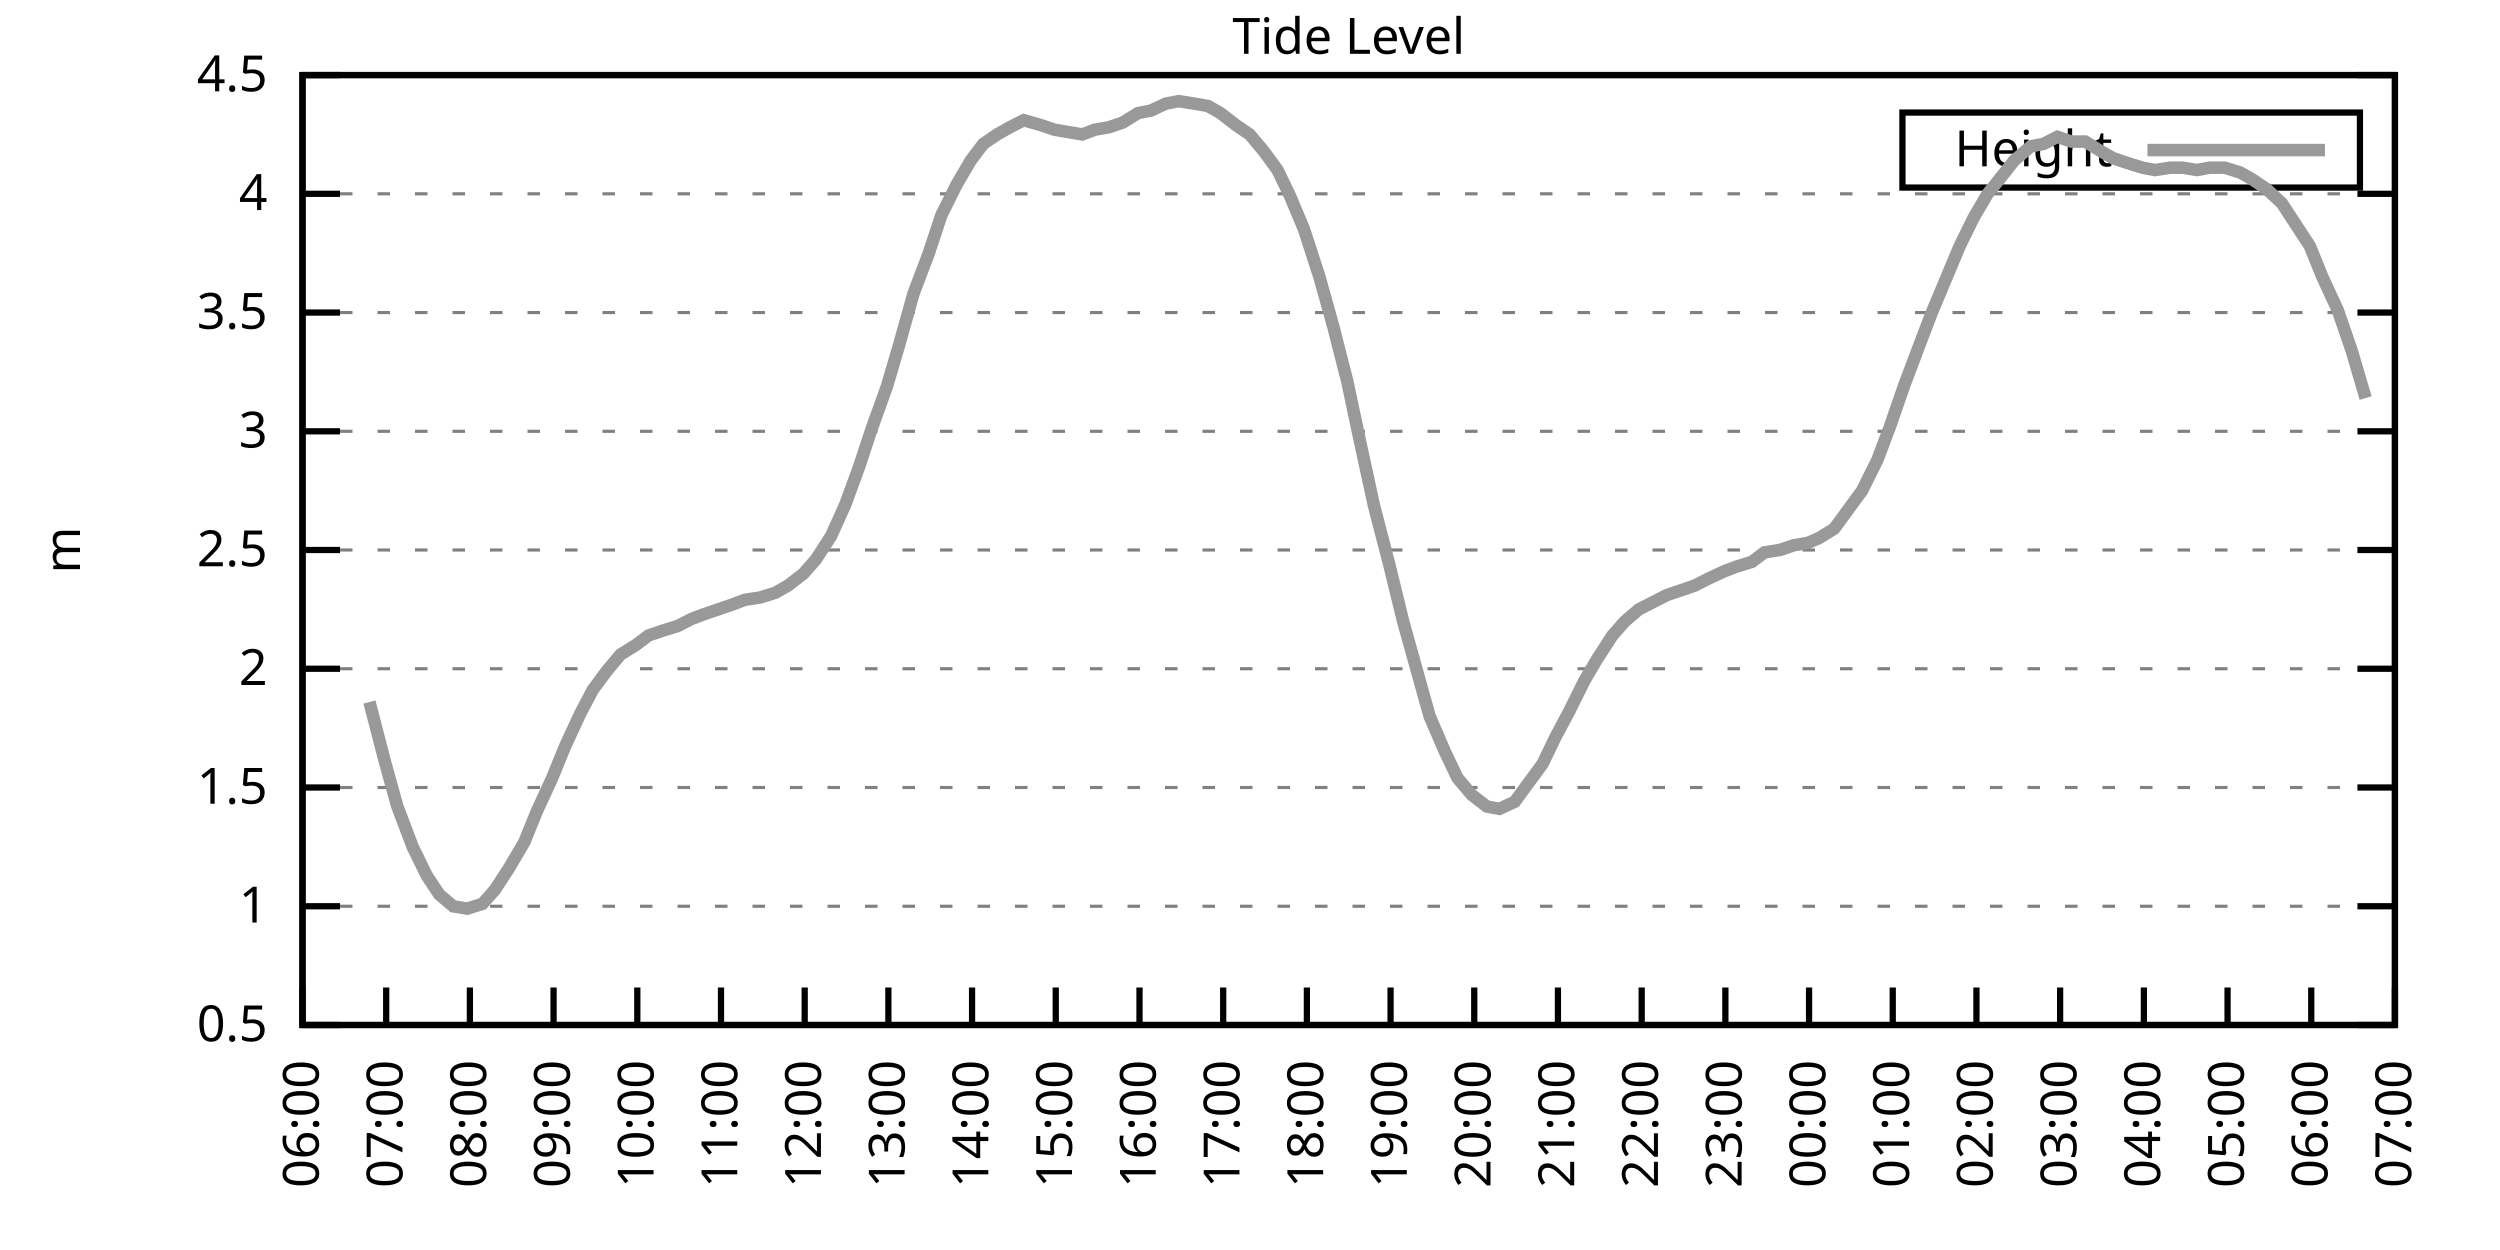
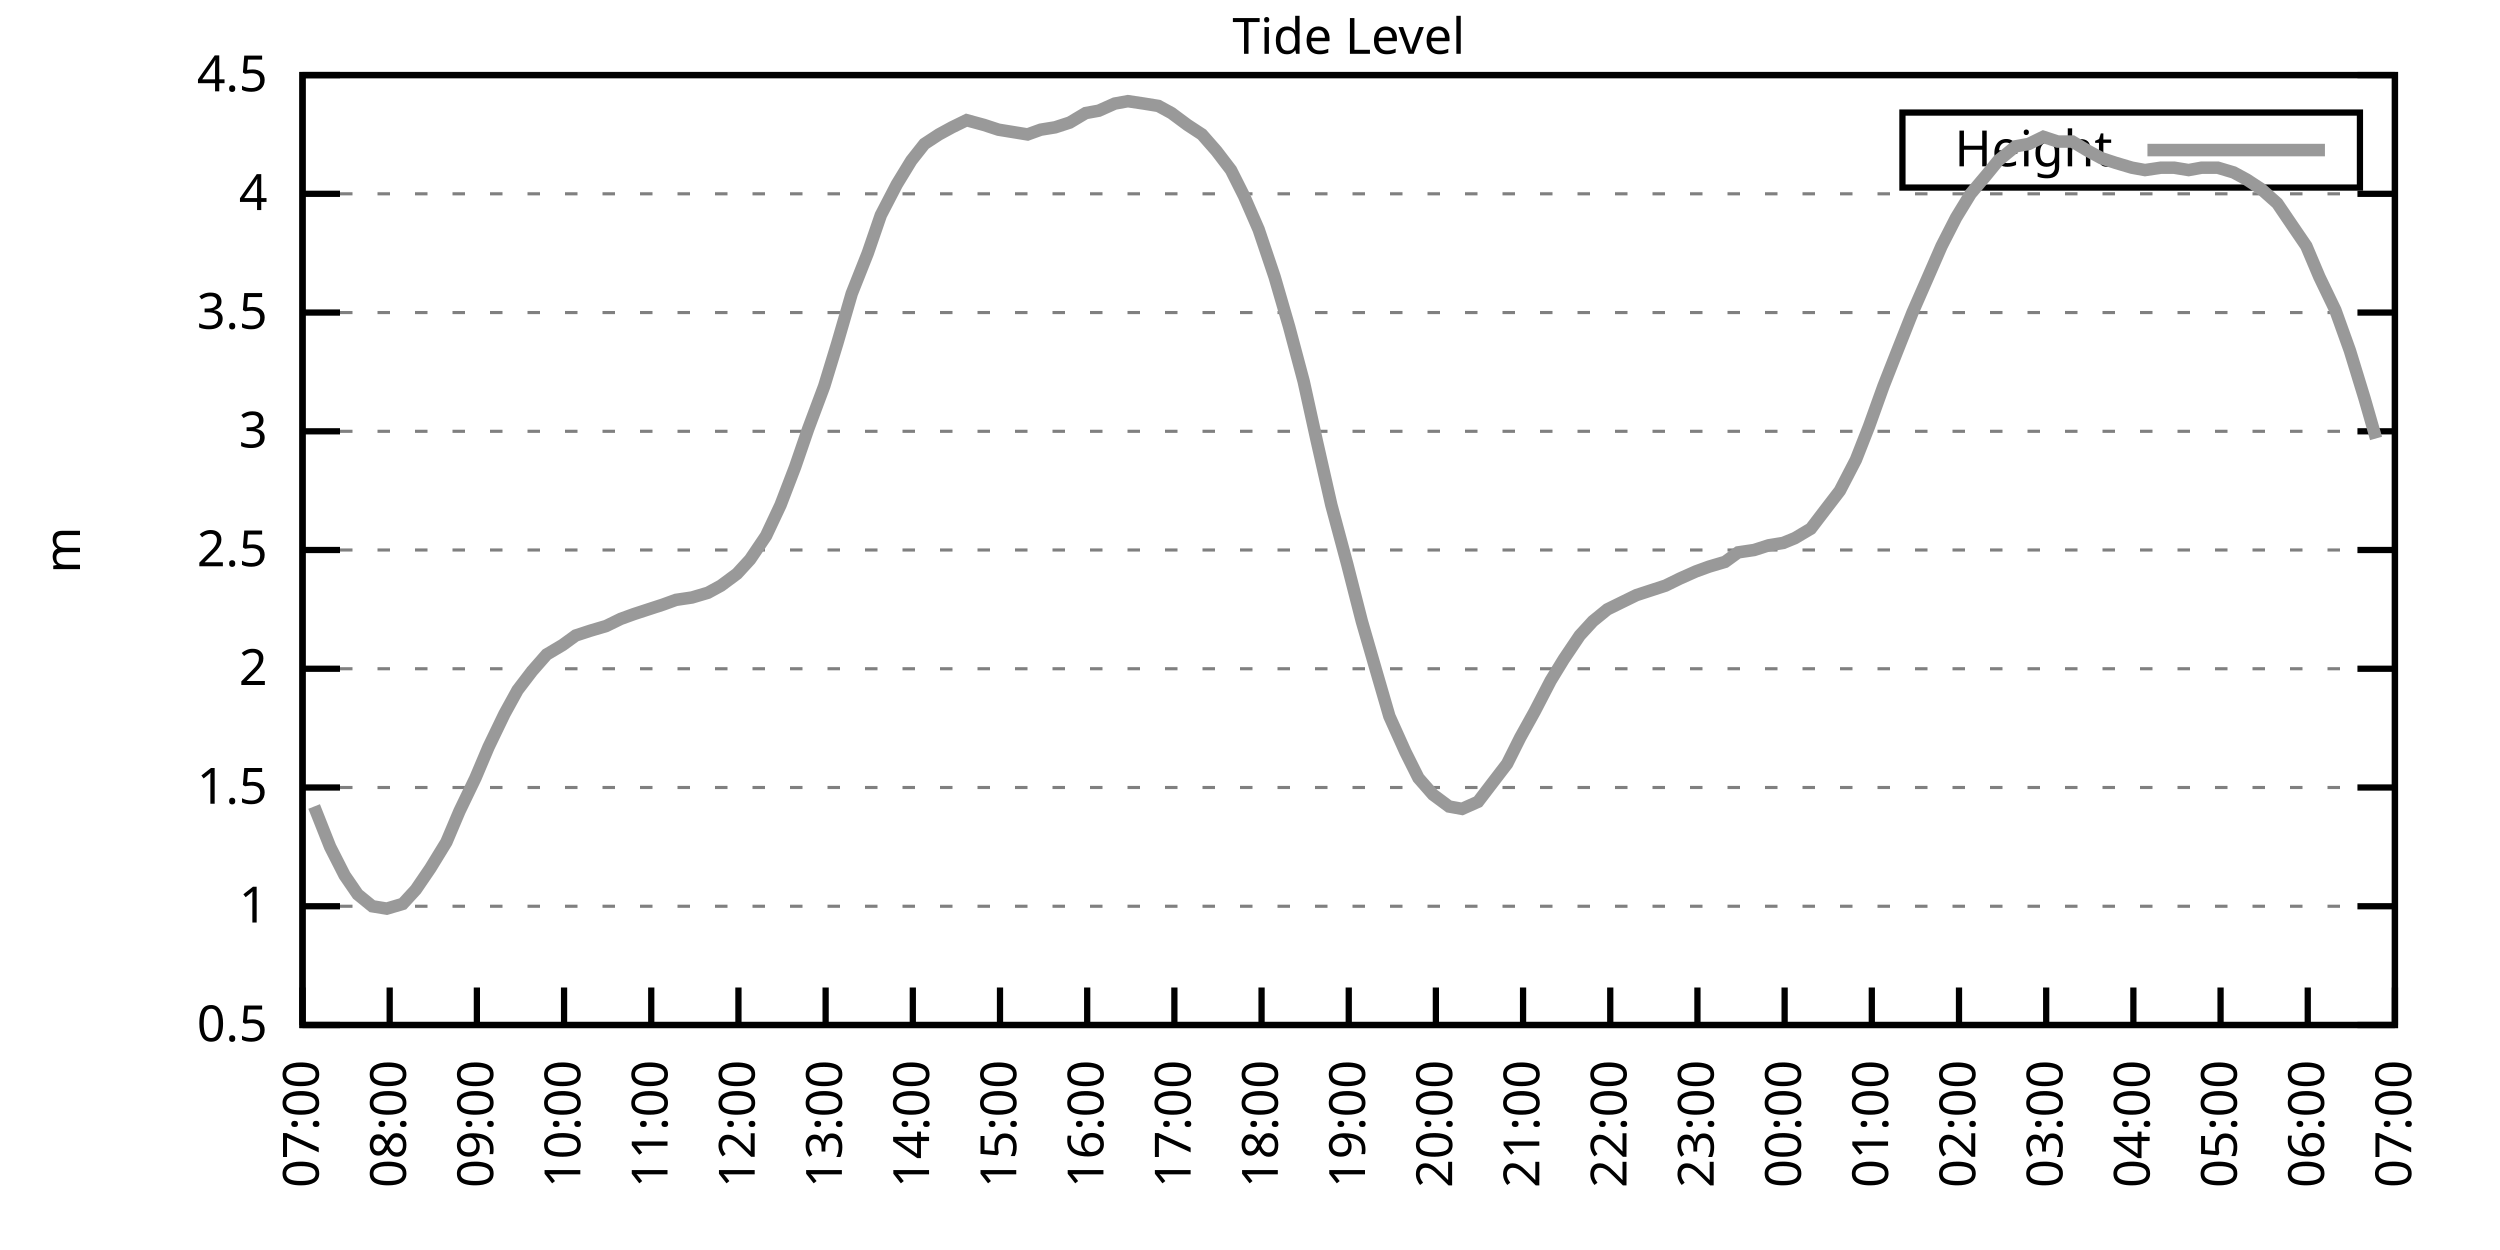
<svg xmlns="http://www.w3.org/2000/svg" xmlns:xlink="http://www.w3.org/1999/xlink" width="400" height="200" viewBox="0 0 400 200">
  <g id="gnuplot_canvas">
    <rect x="0" y="0" width="400" height="200" fill="none" />
    <defs>
      <circle id="gpDot" r="0.5" stroke-width="0.5" stroke="currentColor" />
      <path id="gpPt0" stroke-width="0.333" stroke="currentColor" d="M-1,0 h2 M0,-1 v2" />
      <path id="gpPt1" stroke-width="0.333" stroke="currentColor" d="M-1,-1 L1,1 M1,-1 L-1,1" />
      <path id="gpPt2" stroke-width="0.333" stroke="currentColor" d="M-1,0 L1,0 M0,-1 L0,1 M-1,-1 L1,1 M-1,1 L1,-1" />
      <rect id="gpPt3" stroke-width="0.333" stroke="currentColor" x="-1" y="-1" width="2" height="2" />
      <rect id="gpPt4" stroke-width="0.333" stroke="currentColor" fill="currentColor" x="-1" y="-1" width="2" height="2" />
      <circle id="gpPt5" stroke-width="0.333" stroke="currentColor" cx="0" cy="0" r="1" />
      <use xlink:href="#gpPt5" id="gpPt6" fill="currentColor" stroke="none" />
      <path id="gpPt7" stroke-width="0.333" stroke="currentColor" d="M0,-1.33 L-1.33,0.67 L1.33,0.67 z" />
      <use xlink:href="#gpPt7" id="gpPt8" fill="currentColor" stroke="none" />
      <use xlink:href="#gpPt7" id="gpPt9" stroke="currentColor" transform="rotate(180)" />
      <use xlink:href="#gpPt9" id="gpPt10" fill="currentColor" stroke="none" />
      <use xlink:href="#gpPt3" id="gpPt11" stroke="currentColor" transform="rotate(45)" />
      <use xlink:href="#gpPt11" id="gpPt12" fill="currentColor" stroke="none" />
      <path id="gpPt13" stroke-width="0.333" stroke="currentColor" d="M0,1.330 L1.265,0.411 L0.782,-1.067 L-0.782,-1.076 L-1.265,0.411 z" />
      <use xlink:href="#gpPt13" id="gpPt14" fill="currentColor" stroke="none" />
      <filter id="textbox" filterUnits="objectBoundingBox" x="0" y="0" height="1" width="1">
        <feFlood flood-color="white" flood-opacity="1" result="bgnd" />
        <feComposite in="SourceGraphic" in2="bgnd" operator="atop" />
      </filter>
      <filter id="greybox" filterUnits="objectBoundingBox" x="0" y="0" height="1" width="1">
        <feFlood flood-color="lightgrey" flood-opacity="1" result="grey" />
        <feComposite in="SourceGraphic" in2="grey" operator="atop" />
      </filter>
    </defs>
    <g fill="none" color="white" stroke="currentColor" stroke-width="1.00" stroke-linecap="butt" stroke-linejoin="miter">
</g>
    <g fill="none" color="black" stroke="currentColor" stroke-width="1.00" stroke-linecap="butt" stroke-linejoin="miter">
      <g stroke="none" shape-rendering="crispEdges">
        <polygon fill="rgb(255, 255, 255)" points="48.40,164.00 383.18,164.00 383.18,12.02 48.40,12.02 " />
      </g>
    </g>
    <g fill="none" color="black" stroke="currentColor" stroke-width="1.00" stroke-linecap="butt" stroke-linejoin="miter">
</g>
    <g fill="none" color="black" stroke="black" stroke-width="0.50" stroke-linecap="butt" stroke-linejoin="miter">
</g>
    <g fill="none" color="gray" stroke="currentColor" stroke-width="0.50" stroke-linecap="butt" stroke-linejoin="miter">
      <path stroke="gray" stroke-dasharray="2,4" class="gridline" d="M48.40,164.00 L383.19,164.00  " />
    </g>
    <g fill="none" color="gray" stroke="gray" stroke-width="1.00" stroke-linecap="butt" stroke-linejoin="miter">
</g>
    <g fill="none" color="black" stroke="currentColor" stroke-width="1.00" stroke-linecap="butt" stroke-linejoin="miter">
      <path stroke="black" d="M48.40,164.00 L54.40,164.00 M383.19,164.00 L377.19,164.00  " />
      <g transform="translate(42.80,166.60)" stroke="none" fill="black" font-family="Sans" font-size="8.00" text-anchor="end">
        <text>
          <tspan font-family="Sans"> 0.5</tspan>
        </text>
      </g>
    </g>
    <g fill="none" color="black" stroke="currentColor" stroke-width="1.00" stroke-linecap="butt" stroke-linejoin="miter">
</g>
    <g fill="none" color="black" stroke="black" stroke-width="0.50" stroke-linecap="butt" stroke-linejoin="miter">
</g>
    <g fill="none" color="gray" stroke="currentColor" stroke-width="0.50" stroke-linecap="butt" stroke-linejoin="miter">
      <path stroke="gray" stroke-dasharray="2,4" class="gridline" d="M48.40,145.00 L383.19,145.00  " />
    </g>
    <g fill="none" color="gray" stroke="gray" stroke-width="1.00" stroke-linecap="butt" stroke-linejoin="miter">
</g>
    <g fill="none" color="black" stroke="currentColor" stroke-width="1.00" stroke-linecap="butt" stroke-linejoin="miter">
      <path stroke="black" d="M48.40,145.00 L54.40,145.00 M383.19,145.00 L377.19,145.00  " />
      <g transform="translate(42.80,147.60)" stroke="none" fill="black" font-family="Sans" font-size="8.00" text-anchor="end">
        <text>
          <tspan font-family="Sans"> 1</tspan>
        </text>
      </g>
    </g>
    <g fill="none" color="black" stroke="currentColor" stroke-width="1.00" stroke-linecap="butt" stroke-linejoin="miter">
</g>
    <g fill="none" color="black" stroke="black" stroke-width="0.50" stroke-linecap="butt" stroke-linejoin="miter">
</g>
    <g fill="none" color="gray" stroke="currentColor" stroke-width="0.50" stroke-linecap="butt" stroke-linejoin="miter">
      <path stroke="gray" stroke-dasharray="2,4" class="gridline" d="M48.40,126.00 L383.19,126.00  " />
    </g>
    <g fill="none" color="gray" stroke="gray" stroke-width="1.00" stroke-linecap="butt" stroke-linejoin="miter">
</g>
    <g fill="none" color="black" stroke="currentColor" stroke-width="1.00" stroke-linecap="butt" stroke-linejoin="miter">
      <path stroke="black" d="M48.40,126.00 L54.40,126.00 M383.19,126.00 L377.19,126.00  " />
      <g transform="translate(42.80,128.60)" stroke="none" fill="black" font-family="Sans" font-size="8.00" text-anchor="end">
        <text>
          <tspan font-family="Sans"> 1.5</tspan>
        </text>
      </g>
    </g>
    <g fill="none" color="black" stroke="currentColor" stroke-width="1.00" stroke-linecap="butt" stroke-linejoin="miter">
</g>
    <g fill="none" color="black" stroke="black" stroke-width="0.50" stroke-linecap="butt" stroke-linejoin="miter">
</g>
    <g fill="none" color="gray" stroke="currentColor" stroke-width="0.50" stroke-linecap="butt" stroke-linejoin="miter">
      <path stroke="gray" stroke-dasharray="2,4" class="gridline" d="M48.40,107.00 L383.19,107.00  " />
    </g>
    <g fill="none" color="gray" stroke="gray" stroke-width="1.00" stroke-linecap="butt" stroke-linejoin="miter">
</g>
    <g fill="none" color="black" stroke="currentColor" stroke-width="1.00" stroke-linecap="butt" stroke-linejoin="miter">
      <path stroke="black" d="M48.40,107.00 L54.40,107.00 M383.19,107.00 L377.19,107.00  " />
      <g transform="translate(42.80,109.60)" stroke="none" fill="black" font-family="Sans" font-size="8.00" text-anchor="end">
        <text>
          <tspan font-family="Sans"> 2</tspan>
        </text>
      </g>
    </g>
    <g fill="none" color="black" stroke="currentColor" stroke-width="1.00" stroke-linecap="butt" stroke-linejoin="miter">
</g>
    <g fill="none" color="black" stroke="black" stroke-width="0.50" stroke-linecap="butt" stroke-linejoin="miter">
</g>
    <g fill="none" color="gray" stroke="currentColor" stroke-width="0.50" stroke-linecap="butt" stroke-linejoin="miter">
      <path stroke="gray" stroke-dasharray="2,4" class="gridline" d="M48.40,88.00 L383.19,88.00  " />
    </g>
    <g fill="none" color="gray" stroke="gray" stroke-width="1.00" stroke-linecap="butt" stroke-linejoin="miter">
</g>
    <g fill="none" color="black" stroke="currentColor" stroke-width="1.00" stroke-linecap="butt" stroke-linejoin="miter">
      <path stroke="black" d="M48.40,88.00 L54.40,88.00 M383.19,88.00 L377.19,88.00  " />
      <g transform="translate(42.80,90.60)" stroke="none" fill="black" font-family="Sans" font-size="8.00" text-anchor="end">
        <text>
          <tspan font-family="Sans"> 2.5</tspan>
        </text>
      </g>
    </g>
    <g fill="none" color="black" stroke="currentColor" stroke-width="1.00" stroke-linecap="butt" stroke-linejoin="miter">
</g>
    <g fill="none" color="black" stroke="black" stroke-width="0.50" stroke-linecap="butt" stroke-linejoin="miter">
</g>
    <g fill="none" color="gray" stroke="currentColor" stroke-width="0.50" stroke-linecap="butt" stroke-linejoin="miter">
      <path stroke="gray" stroke-dasharray="2,4" class="gridline" d="M48.40,69.01 L383.19,69.01  " />
    </g>
    <g fill="none" color="gray" stroke="gray" stroke-width="1.00" stroke-linecap="butt" stroke-linejoin="miter">
</g>
    <g fill="none" color="black" stroke="currentColor" stroke-width="1.00" stroke-linecap="butt" stroke-linejoin="miter">
      <path stroke="black" d="M48.40,69.01 L54.40,69.01 M383.19,69.01 L377.19,69.01  " />
      <g transform="translate(42.80,71.61)" stroke="none" fill="black" font-family="Sans" font-size="8.00" text-anchor="end">
        <text>
          <tspan font-family="Sans"> 3</tspan>
        </text>
      </g>
    </g>
    <g fill="none" color="black" stroke="currentColor" stroke-width="1.00" stroke-linecap="butt" stroke-linejoin="miter">
</g>
    <g fill="none" color="black" stroke="black" stroke-width="0.50" stroke-linecap="butt" stroke-linejoin="miter">
</g>
    <g fill="none" color="gray" stroke="currentColor" stroke-width="0.50" stroke-linecap="butt" stroke-linejoin="miter">
      <path stroke="gray" stroke-dasharray="2,4" class="gridline" d="M48.40,50.01 L383.19,50.01  " />
    </g>
    <g fill="none" color="gray" stroke="gray" stroke-width="1.00" stroke-linecap="butt" stroke-linejoin="miter">
</g>
    <g fill="none" color="black" stroke="currentColor" stroke-width="1.00" stroke-linecap="butt" stroke-linejoin="miter">
      <path stroke="black" d="M48.40,50.01 L54.40,50.01 M383.19,50.01 L377.19,50.01  " />
      <g transform="translate(42.80,52.61)" stroke="none" fill="black" font-family="Sans" font-size="8.00" text-anchor="end">
        <text>
          <tspan font-family="Sans"> 3.5</tspan>
        </text>
      </g>
    </g>
    <g fill="none" color="black" stroke="currentColor" stroke-width="1.00" stroke-linecap="butt" stroke-linejoin="miter">
</g>
    <g fill="none" color="black" stroke="black" stroke-width="0.50" stroke-linecap="butt" stroke-linejoin="miter">
</g>
    <g fill="none" color="gray" stroke="currentColor" stroke-width="0.50" stroke-linecap="butt" stroke-linejoin="miter">
      <path stroke="gray" stroke-dasharray="2,4" class="gridline" d="M48.40,31.01 L383.19,31.01  " />
    </g>
    <g fill="none" color="gray" stroke="gray" stroke-width="1.00" stroke-linecap="butt" stroke-linejoin="miter">
</g>
    <g fill="none" color="black" stroke="currentColor" stroke-width="1.00" stroke-linecap="butt" stroke-linejoin="miter">
      <path stroke="black" d="M48.40,31.01 L54.40,31.01 M383.19,31.01 L377.19,31.01  " />
      <g transform="translate(42.80,33.61)" stroke="none" fill="black" font-family="Sans" font-size="8.00" text-anchor="end">
        <text>
          <tspan font-family="Sans"> 4</tspan>
        </text>
      </g>
    </g>
    <g fill="none" color="black" stroke="currentColor" stroke-width="1.00" stroke-linecap="butt" stroke-linejoin="miter">
</g>
    <g fill="none" color="black" stroke="black" stroke-width="0.50" stroke-linecap="butt" stroke-linejoin="miter">
</g>
    <g fill="none" color="gray" stroke="currentColor" stroke-width="0.50" stroke-linecap="butt" stroke-linejoin="miter">
      <path stroke="gray" stroke-dasharray="2,4" class="gridline" d="M48.40,12.01 L383.19,12.01  " />
    </g>
    <g fill="none" color="gray" stroke="gray" stroke-width="1.00" stroke-linecap="butt" stroke-linejoin="miter">
</g>
    <g fill="none" color="black" stroke="currentColor" stroke-width="1.00" stroke-linecap="butt" stroke-linejoin="miter">
      <path stroke="black" d="M48.40,12.01 L54.40,12.01 M383.19,12.01 L377.19,12.01  " />
      <g transform="translate(42.80,14.61)" stroke="none" fill="black" font-family="Sans" font-size="8.00" text-anchor="end">
        <text>
          <tspan font-family="Sans"> 4.5</tspan>
        </text>
      </g>
    </g>
    <g fill="none" color="black" stroke="currentColor" stroke-width="1.00" stroke-linecap="butt" stroke-linejoin="miter">
      <path stroke="black" d="M48.40,164.00 L48.40,158.00  " />
      <g transform="translate(51.00,169.60) rotate(270.00)" stroke="none" fill="black" font-family="Sans" font-size="8.00" text-anchor="end">
        <text>
-           <tspan font-family="Sans">06:00</tspan>
-         </text>
-       </g>
-     </g>
-     <g fill="none" color="black" stroke="currentColor" stroke-width="1.00" stroke-linecap="butt" stroke-linejoin="miter">
-       <path stroke="black" d="M61.79,164.00 L61.79,158.00  " />
-       <g transform="translate(64.39,169.60) rotate(270.00)" stroke="none" fill="black" font-family="Sans" font-size="8.00" text-anchor="end">
-         <text>
          <tspan font-family="Sans">07:00</tspan>
        </text>
      </g>
    </g>
    <g fill="none" color="black" stroke="currentColor" stroke-width="1.00" stroke-linecap="butt" stroke-linejoin="miter">
-       <path stroke="black" d="M75.18,164.00 L75.18,158.00  " />
-       <g transform="translate(77.78,169.60) rotate(270.00)" stroke="none" fill="black" font-family="Sans" font-size="8.00" text-anchor="end">
+       <path stroke="black" d="M62.35,164.00 L62.35,158.00  " />
+       <g transform="translate(64.95,169.60) rotate(270.00)" stroke="none" fill="black" font-family="Sans" font-size="8.00" text-anchor="end">
        <text>
          <tspan font-family="Sans">08:00</tspan>
        </text>
      </g>
    </g>
    <g fill="none" color="black" stroke="currentColor" stroke-width="1.00" stroke-linecap="butt" stroke-linejoin="miter">
-       <path stroke="black" d="M88.57,164.00 L88.57,158.00  " />
-       <g transform="translate(91.17,169.60) rotate(270.00)" stroke="none" fill="black" font-family="Sans" font-size="8.00" text-anchor="end">
+       <path stroke="black" d="M76.30,164.00 L76.30,158.00  " />
+       <g transform="translate(78.90,169.60) rotate(270.00)" stroke="none" fill="black" font-family="Sans" font-size="8.00" text-anchor="end">
        <text>
          <tspan font-family="Sans">09:00</tspan>
        </text>
      </g>
    </g>
    <g fill="none" color="black" stroke="currentColor" stroke-width="1.00" stroke-linecap="butt" stroke-linejoin="miter">
-       <path stroke="black" d="M101.97,164.00 L101.97,158.00  " />
-       <g transform="translate(104.57,169.60) rotate(270.00)" stroke="none" fill="black" font-family="Sans" font-size="8.00" text-anchor="end">
+       <path stroke="black" d="M90.25,164.00 L90.25,158.00  " />
+       <g transform="translate(92.85,169.60) rotate(270.00)" stroke="none" fill="black" font-family="Sans" font-size="8.00" text-anchor="end">
        <text>
          <tspan font-family="Sans">10:00</tspan>
        </text>
      </g>
    </g>
    <g fill="none" color="black" stroke="currentColor" stroke-width="1.00" stroke-linecap="butt" stroke-linejoin="miter">
-       <path stroke="black" d="M115.36,164.00 L115.36,158.00  " />
-       <g transform="translate(117.96,169.60) rotate(270.00)" stroke="none" fill="black" font-family="Sans" font-size="8.00" text-anchor="end">
+       <path stroke="black" d="M104.20,164.00 L104.20,158.00  " />
+       <g transform="translate(106.80,169.60) rotate(270.00)" stroke="none" fill="black" font-family="Sans" font-size="8.00" text-anchor="end">
        <text>
          <tspan font-family="Sans">11:00</tspan>
        </text>
      </g>
    </g>
    <g fill="none" color="black" stroke="currentColor" stroke-width="1.00" stroke-linecap="butt" stroke-linejoin="miter">
-       <path stroke="black" d="M128.75,164.00 L128.75,158.00  " />
-       <g transform="translate(131.35,169.60) rotate(270.00)" stroke="none" fill="black" font-family="Sans" font-size="8.00" text-anchor="end">
+       <path stroke="black" d="M118.15,164.00 L118.15,158.00  " />
+       <g transform="translate(120.75,169.60) rotate(270.00)" stroke="none" fill="black" font-family="Sans" font-size="8.00" text-anchor="end">
        <text>
          <tspan font-family="Sans">12:00</tspan>
        </text>
      </g>
    </g>
    <g fill="none" color="black" stroke="currentColor" stroke-width="1.00" stroke-linecap="butt" stroke-linejoin="miter">
-       <path stroke="black" d="M142.14,164.00 L142.14,158.00  " />
-       <g transform="translate(144.74,169.60) rotate(270.00)" stroke="none" fill="black" font-family="Sans" font-size="8.00" text-anchor="end">
+       <path stroke="black" d="M132.10,164.00 L132.10,158.00  " />
+       <g transform="translate(134.70,169.60) rotate(270.00)" stroke="none" fill="black" font-family="Sans" font-size="8.00" text-anchor="end">
        <text>
          <tspan font-family="Sans">13:00</tspan>
        </text>
      </g>
    </g>
    <g fill="none" color="black" stroke="currentColor" stroke-width="1.00" stroke-linecap="butt" stroke-linejoin="miter">
-       <path stroke="black" d="M155.53,164.00 L155.53,158.00  " />
-       <g transform="translate(158.13,169.60) rotate(270.00)" stroke="none" fill="black" font-family="Sans" font-size="8.00" text-anchor="end">
+       <path stroke="black" d="M146.05,164.00 L146.05,158.00  " />
+       <g transform="translate(148.65,169.60) rotate(270.00)" stroke="none" fill="black" font-family="Sans" font-size="8.00" text-anchor="end">
        <text>
          <tspan font-family="Sans">14:00</tspan>
        </text>
      </g>
    </g>
    <g fill="none" color="black" stroke="currentColor" stroke-width="1.00" stroke-linecap="butt" stroke-linejoin="miter">
-       <path stroke="black" d="M168.92,164.00 L168.92,158.00  " />
-       <g transform="translate(171.52,169.60) rotate(270.00)" stroke="none" fill="black" font-family="Sans" font-size="8.00" text-anchor="end">
+       <path stroke="black" d="M160.00,164.00 L160.00,158.00  " />
+       <g transform="translate(162.60,169.60) rotate(270.00)" stroke="none" fill="black" font-family="Sans" font-size="8.00" text-anchor="end">
        <text>
          <tspan font-family="Sans">15:00</tspan>
        </text>
      </g>
    </g>
    <g fill="none" color="black" stroke="currentColor" stroke-width="1.00" stroke-linecap="butt" stroke-linejoin="miter">
-       <path stroke="black" d="M182.32,164.00 L182.32,158.00  " />
-       <g transform="translate(184.92,169.60) rotate(270.00)" stroke="none" fill="black" font-family="Sans" font-size="8.00" text-anchor="end">
+       <path stroke="black" d="M173.95,164.00 L173.95,158.00  " />
+       <g transform="translate(176.55,169.60) rotate(270.00)" stroke="none" fill="black" font-family="Sans" font-size="8.00" text-anchor="end">
        <text>
          <tspan font-family="Sans">16:00</tspan>
        </text>
      </g>
    </g>
    <g fill="none" color="black" stroke="currentColor" stroke-width="1.00" stroke-linecap="butt" stroke-linejoin="miter">
-       <path stroke="black" d="M195.71,164.00 L195.71,158.00  " />
-       <g transform="translate(198.31,169.60) rotate(270.00)" stroke="none" fill="black" font-family="Sans" font-size="8.00" text-anchor="end">
+       <path stroke="black" d="M187.90,164.00 L187.90,158.00  " />
+       <g transform="translate(190.50,169.60) rotate(270.00)" stroke="none" fill="black" font-family="Sans" font-size="8.00" text-anchor="end">
        <text>
          <tspan font-family="Sans">17:00</tspan>
        </text>
      </g>
    </g>
    <g fill="none" color="black" stroke="currentColor" stroke-width="1.00" stroke-linecap="butt" stroke-linejoin="miter">
-       <path stroke="black" d="M209.10,164.00 L209.10,158.00  " />
-       <g transform="translate(211.70,169.60) rotate(270.00)" stroke="none" fill="black" font-family="Sans" font-size="8.00" text-anchor="end">
+       <path stroke="black" d="M201.85,164.00 L201.85,158.00  " />
+       <g transform="translate(204.45,169.60) rotate(270.00)" stroke="none" fill="black" font-family="Sans" font-size="8.00" text-anchor="end">
        <text>
          <tspan font-family="Sans">18:00</tspan>
        </text>
      </g>
    </g>
    <g fill="none" color="black" stroke="currentColor" stroke-width="1.00" stroke-linecap="butt" stroke-linejoin="miter">
-       <path stroke="black" d="M222.49,164.00 L222.49,158.00  " />
-       <g transform="translate(225.09,169.60) rotate(270.00)" stroke="none" fill="black" font-family="Sans" font-size="8.00" text-anchor="end">
+       <path stroke="black" d="M215.80,164.00 L215.80,158.00  " />
+       <g transform="translate(218.40,169.60) rotate(270.00)" stroke="none" fill="black" font-family="Sans" font-size="8.00" text-anchor="end">
        <text>
          <tspan font-family="Sans">19:00</tspan>
        </text>
      </g>
    </g>
    <g fill="none" color="black" stroke="currentColor" stroke-width="1.00" stroke-linecap="butt" stroke-linejoin="miter">
-       <path stroke="black" d="M235.88,164.00 L235.88,158.00  " />
-       <g transform="translate(238.48,169.60) rotate(270.00)" stroke="none" fill="black" font-family="Sans" font-size="8.00" text-anchor="end">
+       <path stroke="black" d="M229.74,164.00 L229.74,158.00  " />
+       <g transform="translate(232.34,169.60) rotate(270.00)" stroke="none" fill="black" font-family="Sans" font-size="8.00" text-anchor="end">
        <text>
          <tspan font-family="Sans">20:00</tspan>
        </text>
      </g>
    </g>
    <g fill="none" color="black" stroke="currentColor" stroke-width="1.00" stroke-linecap="butt" stroke-linejoin="miter">
-       <path stroke="black" d="M249.27,164.00 L249.27,158.00  " />
-       <g transform="translate(251.87,169.60) rotate(270.00)" stroke="none" fill="black" font-family="Sans" font-size="8.00" text-anchor="end">
+       <path stroke="black" d="M243.69,164.00 L243.69,158.00  " />
+       <g transform="translate(246.29,169.60) rotate(270.00)" stroke="none" fill="black" font-family="Sans" font-size="8.00" text-anchor="end">
        <text>
          <tspan font-family="Sans">21:00</tspan>
        </text>
      </g>
    </g>
    <g fill="none" color="black" stroke="currentColor" stroke-width="1.00" stroke-linecap="butt" stroke-linejoin="miter">
-       <path stroke="black" d="M262.67,164.00 L262.67,158.00  " />
-       <g transform="translate(265.27,169.60) rotate(270.00)" stroke="none" fill="black" font-family="Sans" font-size="8.00" text-anchor="end">
+       <path stroke="black" d="M257.64,164.00 L257.64,158.00  " />
+       <g transform="translate(260.24,169.60) rotate(270.00)" stroke="none" fill="black" font-family="Sans" font-size="8.00" text-anchor="end">
        <text>
          <tspan font-family="Sans">22:00</tspan>
        </text>
      </g>
    </g>
    <g fill="none" color="black" stroke="currentColor" stroke-width="1.00" stroke-linecap="butt" stroke-linejoin="miter">
-       <path stroke="black" d="M276.06,164.00 L276.06,158.00  " />
-       <g transform="translate(278.66,169.60) rotate(270.00)" stroke="none" fill="black" font-family="Sans" font-size="8.00" text-anchor="end">
+       <path stroke="black" d="M271.59,164.00 L271.59,158.00  " />
+       <g transform="translate(274.19,169.60) rotate(270.00)" stroke="none" fill="black" font-family="Sans" font-size="8.00" text-anchor="end">
        <text>
          <tspan font-family="Sans">23:00</tspan>
        </text>
      </g>
    </g>
    <g fill="none" color="black" stroke="currentColor" stroke-width="1.00" stroke-linecap="butt" stroke-linejoin="miter">
-       <path stroke="black" d="M289.45,164.00 L289.45,158.00  " />
-       <g transform="translate(292.05,169.60) rotate(270.00)" stroke="none" fill="black" font-family="Sans" font-size="8.00" text-anchor="end">
+       <path stroke="black" d="M285.54,164.00 L285.54,158.00  " />
+       <g transform="translate(288.14,169.60) rotate(270.00)" stroke="none" fill="black" font-family="Sans" font-size="8.00" text-anchor="end">
        <text>
          <tspan font-family="Sans">00:00</tspan>
        </text>
      </g>
    </g>
    <g fill="none" color="black" stroke="currentColor" stroke-width="1.00" stroke-linecap="butt" stroke-linejoin="miter">
-       <path stroke="black" d="M302.84,164.00 L302.84,158.00  " />
-       <g transform="translate(305.44,169.60) rotate(270.00)" stroke="none" fill="black" font-family="Sans" font-size="8.00" text-anchor="end">
+       <path stroke="black" d="M299.49,164.00 L299.49,158.00  " />
+       <g transform="translate(302.09,169.60) rotate(270.00)" stroke="none" fill="black" font-family="Sans" font-size="8.00" text-anchor="end">
        <text>
          <tspan font-family="Sans">01:00</tspan>
        </text>
      </g>
    </g>
    <g fill="none" color="black" stroke="currentColor" stroke-width="1.00" stroke-linecap="butt" stroke-linejoin="miter">
-       <path stroke="black" d="M316.23,164.00 L316.23,158.00  " />
-       <g transform="translate(318.83,169.60) rotate(270.00)" stroke="none" fill="black" font-family="Sans" font-size="8.00" text-anchor="end">
+       <path stroke="black" d="M313.44,164.00 L313.44,158.00  " />
+       <g transform="translate(316.04,169.60) rotate(270.00)" stroke="none" fill="black" font-family="Sans" font-size="8.00" text-anchor="end">
        <text>
          <tspan font-family="Sans">02:00</tspan>
        </text>
      </g>
    </g>
    <g fill="none" color="black" stroke="currentColor" stroke-width="1.00" stroke-linecap="butt" stroke-linejoin="miter">
-       <path stroke="black" d="M329.62,164.00 L329.62,158.00  " />
-       <g transform="translate(332.22,169.60) rotate(270.00)" stroke="none" fill="black" font-family="Sans" font-size="8.00" text-anchor="end">
+       <path stroke="black" d="M327.39,164.00 L327.39,158.00  " />
+       <g transform="translate(329.99,169.60) rotate(270.00)" stroke="none" fill="black" font-family="Sans" font-size="8.00" text-anchor="end">
        <text>
          <tspan font-family="Sans">03:00</tspan>
        </text>
      </g>
    </g>
    <g fill="none" color="black" stroke="currentColor" stroke-width="1.00" stroke-linecap="butt" stroke-linejoin="miter">
-       <path stroke="black" d="M343.02,164.00 L343.02,158.00  " />
-       <g transform="translate(345.62,169.60) rotate(270.00)" stroke="none" fill="black" font-family="Sans" font-size="8.00" text-anchor="end">
+       <path stroke="black" d="M341.34,164.00 L341.34,158.00  " />
+       <g transform="translate(343.94,169.60) rotate(270.00)" stroke="none" fill="black" font-family="Sans" font-size="8.00" text-anchor="end">
        <text>
          <tspan font-family="Sans">04:00</tspan>
        </text>
      </g>
    </g>
    <g fill="none" color="black" stroke="currentColor" stroke-width="1.00" stroke-linecap="butt" stroke-linejoin="miter">
-       <path stroke="black" d="M356.41,164.00 L356.41,158.00  " />
-       <g transform="translate(359.01,169.60) rotate(270.00)" stroke="none" fill="black" font-family="Sans" font-size="8.00" text-anchor="end">
+       <path stroke="black" d="M355.29,164.00 L355.29,158.00  " />
+       <g transform="translate(357.89,169.60) rotate(270.00)" stroke="none" fill="black" font-family="Sans" font-size="8.00" text-anchor="end">
        <text>
          <tspan font-family="Sans">05:00</tspan>
        </text>
      </g>
    </g>
    <g fill="none" color="black" stroke="currentColor" stroke-width="1.00" stroke-linecap="butt" stroke-linejoin="miter">
-       <path stroke="black" d="M369.80,164.00 L369.80,158.00  " />
-       <g transform="translate(372.40,169.60) rotate(270.00)" stroke="none" fill="black" font-family="Sans" font-size="8.00" text-anchor="end">
+       <path stroke="black" d="M369.24,164.00 L369.24,158.00  " />
+       <g transform="translate(371.84,169.60) rotate(270.00)" stroke="none" fill="black" font-family="Sans" font-size="8.00" text-anchor="end">
        <text>
          <tspan font-family="Sans">06:00</tspan>
        </text>
      </g>
    </g>
    <g fill="none" color="black" stroke="currentColor" stroke-width="1.00" stroke-linecap="butt" stroke-linejoin="miter">
      <path stroke="black" d="M383.19,164.00 L383.19,158.00  " />
      <g transform="translate(385.79,169.60) rotate(270.00)" stroke="none" fill="black" font-family="Sans" font-size="8.00" text-anchor="end">
        <text>
          <tspan font-family="Sans">07:00</tspan>
        </text>
      </g>
    </g>
    <g fill="none" color="black" stroke="currentColor" stroke-width="1.00" stroke-linecap="butt" stroke-linejoin="miter">
</g>
    <g fill="none" color="black" stroke="currentColor" stroke-width="1.00" stroke-linecap="butt" stroke-linejoin="miter">
      <path stroke="black" d="M48.40,12.01 L48.40,164.00 L383.19,164.00 L383.19,12.01 L48.40,12.01 Z  " />
    </g>
    <g fill="none" color="black" stroke="currentColor" stroke-width="1.00" stroke-linecap="butt" stroke-linejoin="miter">
</g>
    <g fill="none" color="black" stroke="currentColor" stroke-width="1.00" stroke-linecap="butt" stroke-linejoin="miter">
      <path stroke="black" d="M304.39,30.01 L304.39,18.01 L377.59,18.01 L377.59,30.01 L304.39,30.01 Z  " />
    </g>
    <g id="Tide_level_plot_1">
      <g fill="none" color="white" stroke="black" stroke-width="2.00" stroke-linecap="butt" stroke-linejoin="miter">
</g>
      <g fill="none" color="black" stroke="currentColor" stroke-width="2.00" stroke-linecap="butt" stroke-linejoin="miter">
        <g transform="translate(337.99,26.61)" stroke="none" fill="black" font-family="Sans" font-size="8.00" text-anchor="end">
          <text>
            <tspan font-family="Sans">Height</tspan>
          </text>
        </g>
      </g>
      <g fill="none" color="black" stroke="currentColor" stroke-width="2.00" stroke-linecap="butt" stroke-linejoin="miter">
-         <path stroke="rgb(153, 153, 153)" d="M343.59,24.01 L371.99,24.01 M59.11,112.32 L61.57,121.82 L63.58,129.04 L66.03,135.50 L68.26,140.06 L70.27,143.10   L72.50,145.00 L74.74,145.38 L77.19,144.62 L79.20,142.34 L81.43,138.92 L83.89,134.74 L85.90,129.80 L88.35,124.48   L90.36,119.54 L92.82,114.22 L94.82,110.42 L97.06,107.38 L99.29,104.72 L101.74,103.20 L103.75,101.68 L105.98,100.92   L108.44,100.16 L110.67,99.02 L112.68,98.26 L114.91,97.50 L117.14,96.74 L119.15,95.98 L121.61,95.60 L124.06,94.84   L126.07,93.70 L128.53,91.80 L130.54,89.52 L132.99,85.73 L135.22,80.79 L137.45,74.71 L139.46,68.63 L141.92,61.79   L143.93,54.95 L146.16,46.97 L148.61,40.51 L150.62,34.43 L153.08,29.49 L155.31,25.69 L157.32,23.03 L159.55,21.51   L161.56,20.37 L163.79,19.23 L166.47,19.99 L168.70,20.75 L170.93,21.13 L173.17,21.51 L175.17,20.75 L177.41,20.37   L179.64,19.61 L182.09,18.09 L184.10,17.71 L186.56,16.57 L188.57,16.19 L191.02,16.57 L193.25,16.95 L195.26,18.09   L197.72,19.99 L199.95,21.51 L202.18,24.17 L204.41,27.21 L206.42,31.39 L208.65,36.71 L211.11,44.31 L213.34,52.29   L215.57,61.03 L217.58,70.53 L219.81,80.79 L222.27,90.28 L224.50,99.40 L226.51,106.62 L228.74,114.60 L231.20,120.30   L233.20,124.48 L235.44,127.14 L237.89,129.04 L239.90,129.42 L242.36,128.28 L244.59,125.24 L246.82,122.20 L248.83,118.02   L251.06,113.84 L253.51,108.90 L255.52,105.48 L257.98,101.68 L259.99,99.40 L262.22,97.50 L264.45,96.36 L266.68,95.22   L268.92,94.46 L271.15,93.70 L273.38,92.56 L275.83,91.42 L277.84,90.66 L280.30,89.90 L282.31,88.38 L284.76,88.00   L286.99,87.25 L289.23,86.87 L291.01,86.11 L293.47,84.59 L295.70,81.55 L297.93,78.51 L300.39,73.57 L302.39,68.25   L304.63,61.79 L306.63,56.47 L309.09,50.01 L311.32,44.69 L313.55,39.37 L315.79,34.81 L318.02,31.01 L320.47,27.97   L322.26,25.69 L324.94,23.41 L326.95,23.03 L329.18,21.89 L331.41,22.65 L333.64,22.65 L336.10,24.17 L338.10,25.31   L340.34,26.07 L342.79,26.83 L344.80,27.21 L347.26,26.83 L349.26,26.83 L351.50,27.21 L353.51,26.83 L355.96,26.83   L358.42,27.59 L360.42,28.73 L362.66,30.25 L365.11,32.53 L367.34,35.95 L369.58,39.37 L371.58,44.31 L374.04,49.63   L376.27,56.09 L378.50,63.69  " />
+         <path stroke="rgb(153, 153, 153)" d="M343.59,24.01 L371.99,24.01 M50.26,129.04 L52.82,135.50 L55.14,140.06 L57.23,143.10 L59.56,145.00 L61.88,145.38   L64.44,144.62 L66.53,142.34 L68.86,138.92 L71.42,134.74 L73.51,129.80 L76.07,124.48 L78.16,119.54 L80.72,114.22   L82.81,110.42 L85.13,107.38 L87.46,104.72 L90.02,103.20 L92.11,101.68 L94.43,100.92 L96.99,100.16 L99.32,99.02   L101.41,98.26 L103.73,97.50 L106.06,96.74 L108.15,95.98 L110.71,95.60 L113.27,94.84 L115.36,93.70 L117.92,91.80   L120.01,89.52 L122.57,85.73 L124.89,80.79 L127.22,74.71 L129.31,68.63 L131.87,61.79 L133.96,54.95 L136.28,46.97   L138.84,40.51 L140.93,34.43 L143.49,29.49 L145.81,25.69 L147.91,23.03 L150.23,21.51 L152.32,20.37 L154.65,19.23   L157.44,19.99 L159.76,20.75 L162.09,21.13 L164.41,21.51 L166.51,20.75 L168.83,20.37 L171.16,19.61 L173.71,18.09   L175.81,17.71 L178.36,16.57 L180.46,16.19 L183.01,16.57 L185.34,16.95 L187.43,18.09 L189.99,19.99 L192.31,21.51   L194.64,24.17 L196.96,27.21 L199.06,31.39 L201.38,36.71 L203.94,44.31 L206.26,52.29 L208.59,61.03 L210.68,70.53   L213.01,80.79 L215.56,90.28 L217.89,99.40 L219.98,106.62 L222.30,114.60 L224.86,120.30 L226.95,124.48 L229.28,127.14   L231.84,129.04 L233.93,129.42 L236.49,128.28 L238.81,125.24 L241.14,122.20 L243.23,118.02 L245.55,113.84 L248.11,108.90   L250.20,105.48 L252.76,101.68 L254.85,99.40 L257.18,97.50 L259.50,96.36 L261.83,95.22 L264.15,94.46 L266.48,93.70   L268.80,92.56 L271.36,91.42 L273.45,90.66 L276.01,89.90 L278.10,88.38 L280.66,88.00 L282.99,87.25 L285.31,86.87   L287.17,86.11 L289.73,84.59 L292.05,81.55 L294.38,78.51 L296.94,73.57 L299.03,68.25 L301.35,61.79 L303.44,56.47   L306.00,50.01 L308.33,44.69 L310.65,39.37 L312.98,34.81 L315.30,31.01 L317.86,27.97 L319.72,25.69 L322.51,23.41   L324.60,23.03 L326.93,21.89 L329.25,22.65 L331.58,22.65 L334.13,24.17 L336.23,25.31 L338.55,26.07 L341.11,26.83   L343.20,27.21 L345.76,26.83 L347.85,26.83 L350.18,27.21 L352.27,26.83 L354.83,26.83 L357.38,27.59 L359.48,28.73   L361.80,30.25 L364.36,32.53 L366.68,35.95 L369.01,39.37 L371.10,44.31 L373.66,49.63 L375.98,56.09 L378.31,63.69   L380.17,70.15  " />
      </g>
    </g>
    <g fill="none" color="black" stroke="currentColor" stroke-width="2.00" stroke-linecap="butt" stroke-linejoin="miter">
</g>
    <g fill="none" color="black" stroke="black" stroke-width="1.00" stroke-linecap="butt" stroke-linejoin="miter">
</g>
    <g fill="none" color="black" stroke="currentColor" stroke-width="1.00" stroke-linecap="butt" stroke-linejoin="miter">
      <path stroke="black" d="M48.40,12.01 L48.40,164.00 L383.19,164.00 L383.19,12.01 L48.40,12.01 Z  " />
      <g transform="translate(12.80,88.01) rotate(270.00)" stroke="none" fill="black" font-family="Sans" font-size="8.00" text-anchor="middle">
        <text>
          <tspan font-family="Sans">m</tspan>
        </text>
      </g>
    </g>
    <g fill="none" color="black" stroke="currentColor" stroke-width="1.00" stroke-linecap="butt" stroke-linejoin="miter">
</g>
    <g fill="none" color="black" stroke="currentColor" stroke-width="1.00" stroke-linecap="butt" stroke-linejoin="miter">
      <g transform="translate(215.79,8.61)" stroke="none" fill="black" font-family="Sans" font-size="8.00" text-anchor="middle">
        <text>
          <tspan font-family="Sans">Tide Level</tspan>
        </text>
      </g>
    </g>
    <g fill="none" color="black" stroke="currentColor" stroke-width="1.00" stroke-linecap="butt" stroke-linejoin="miter">
</g>
  </g>
</svg>
